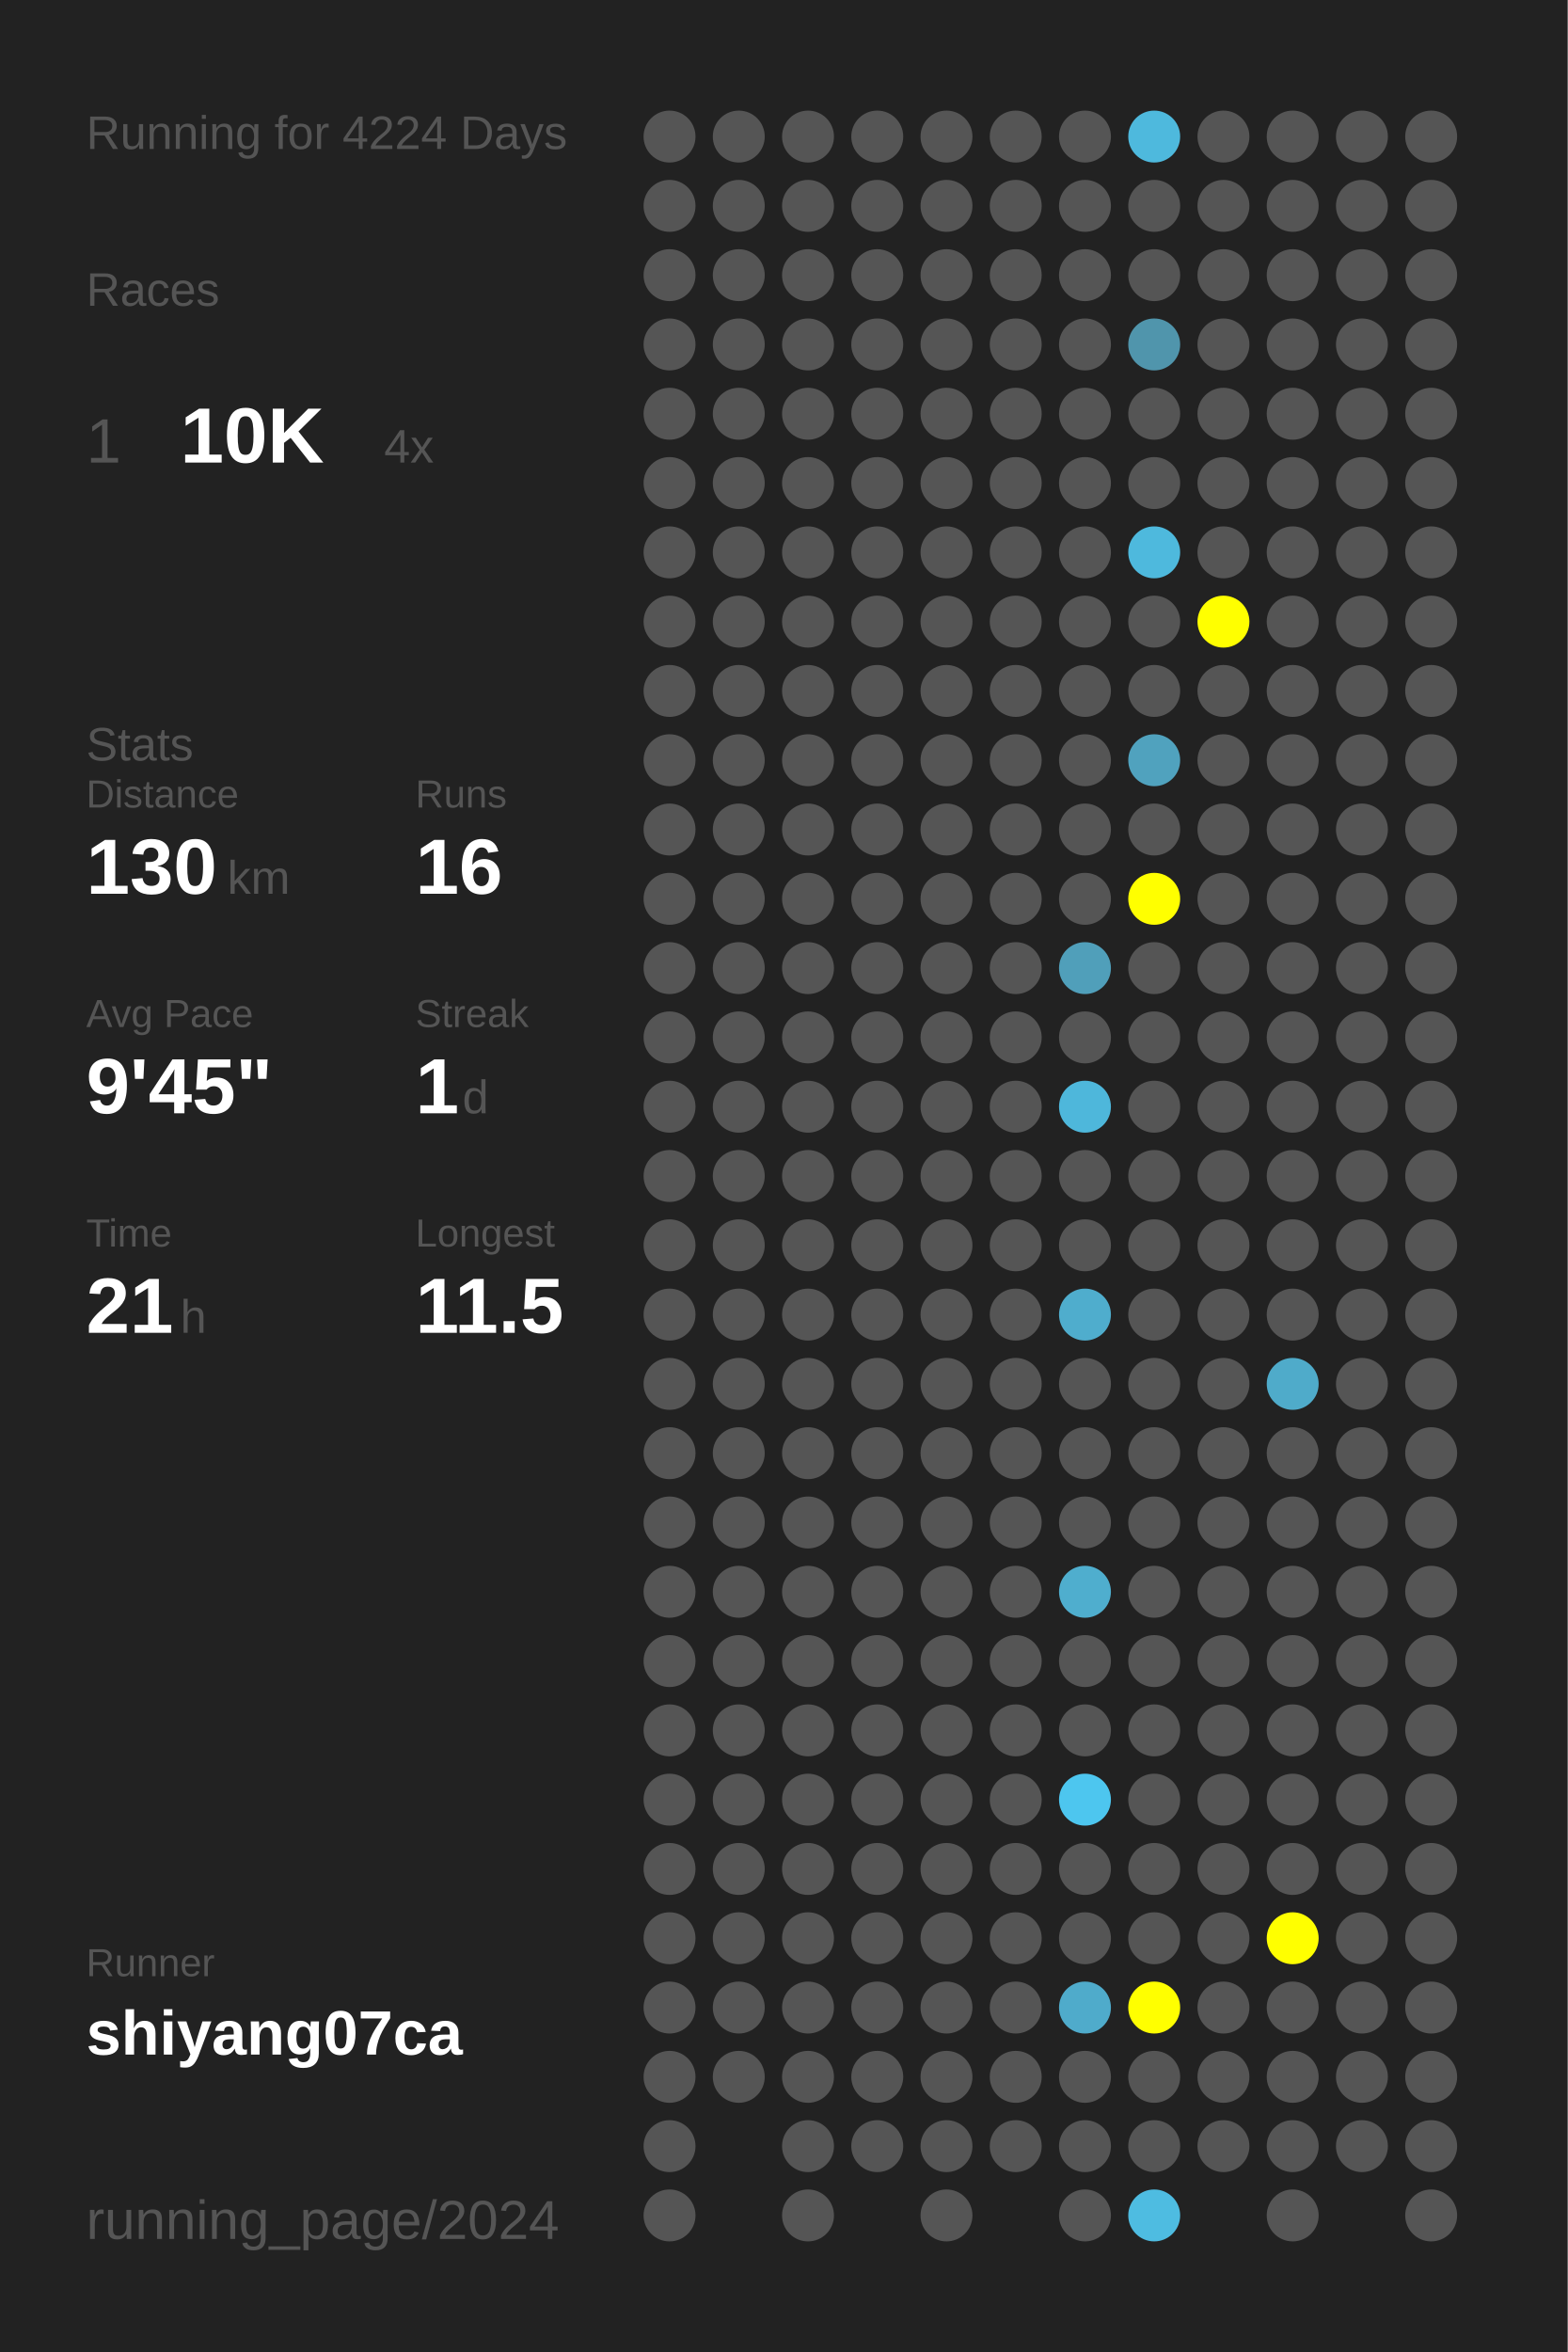
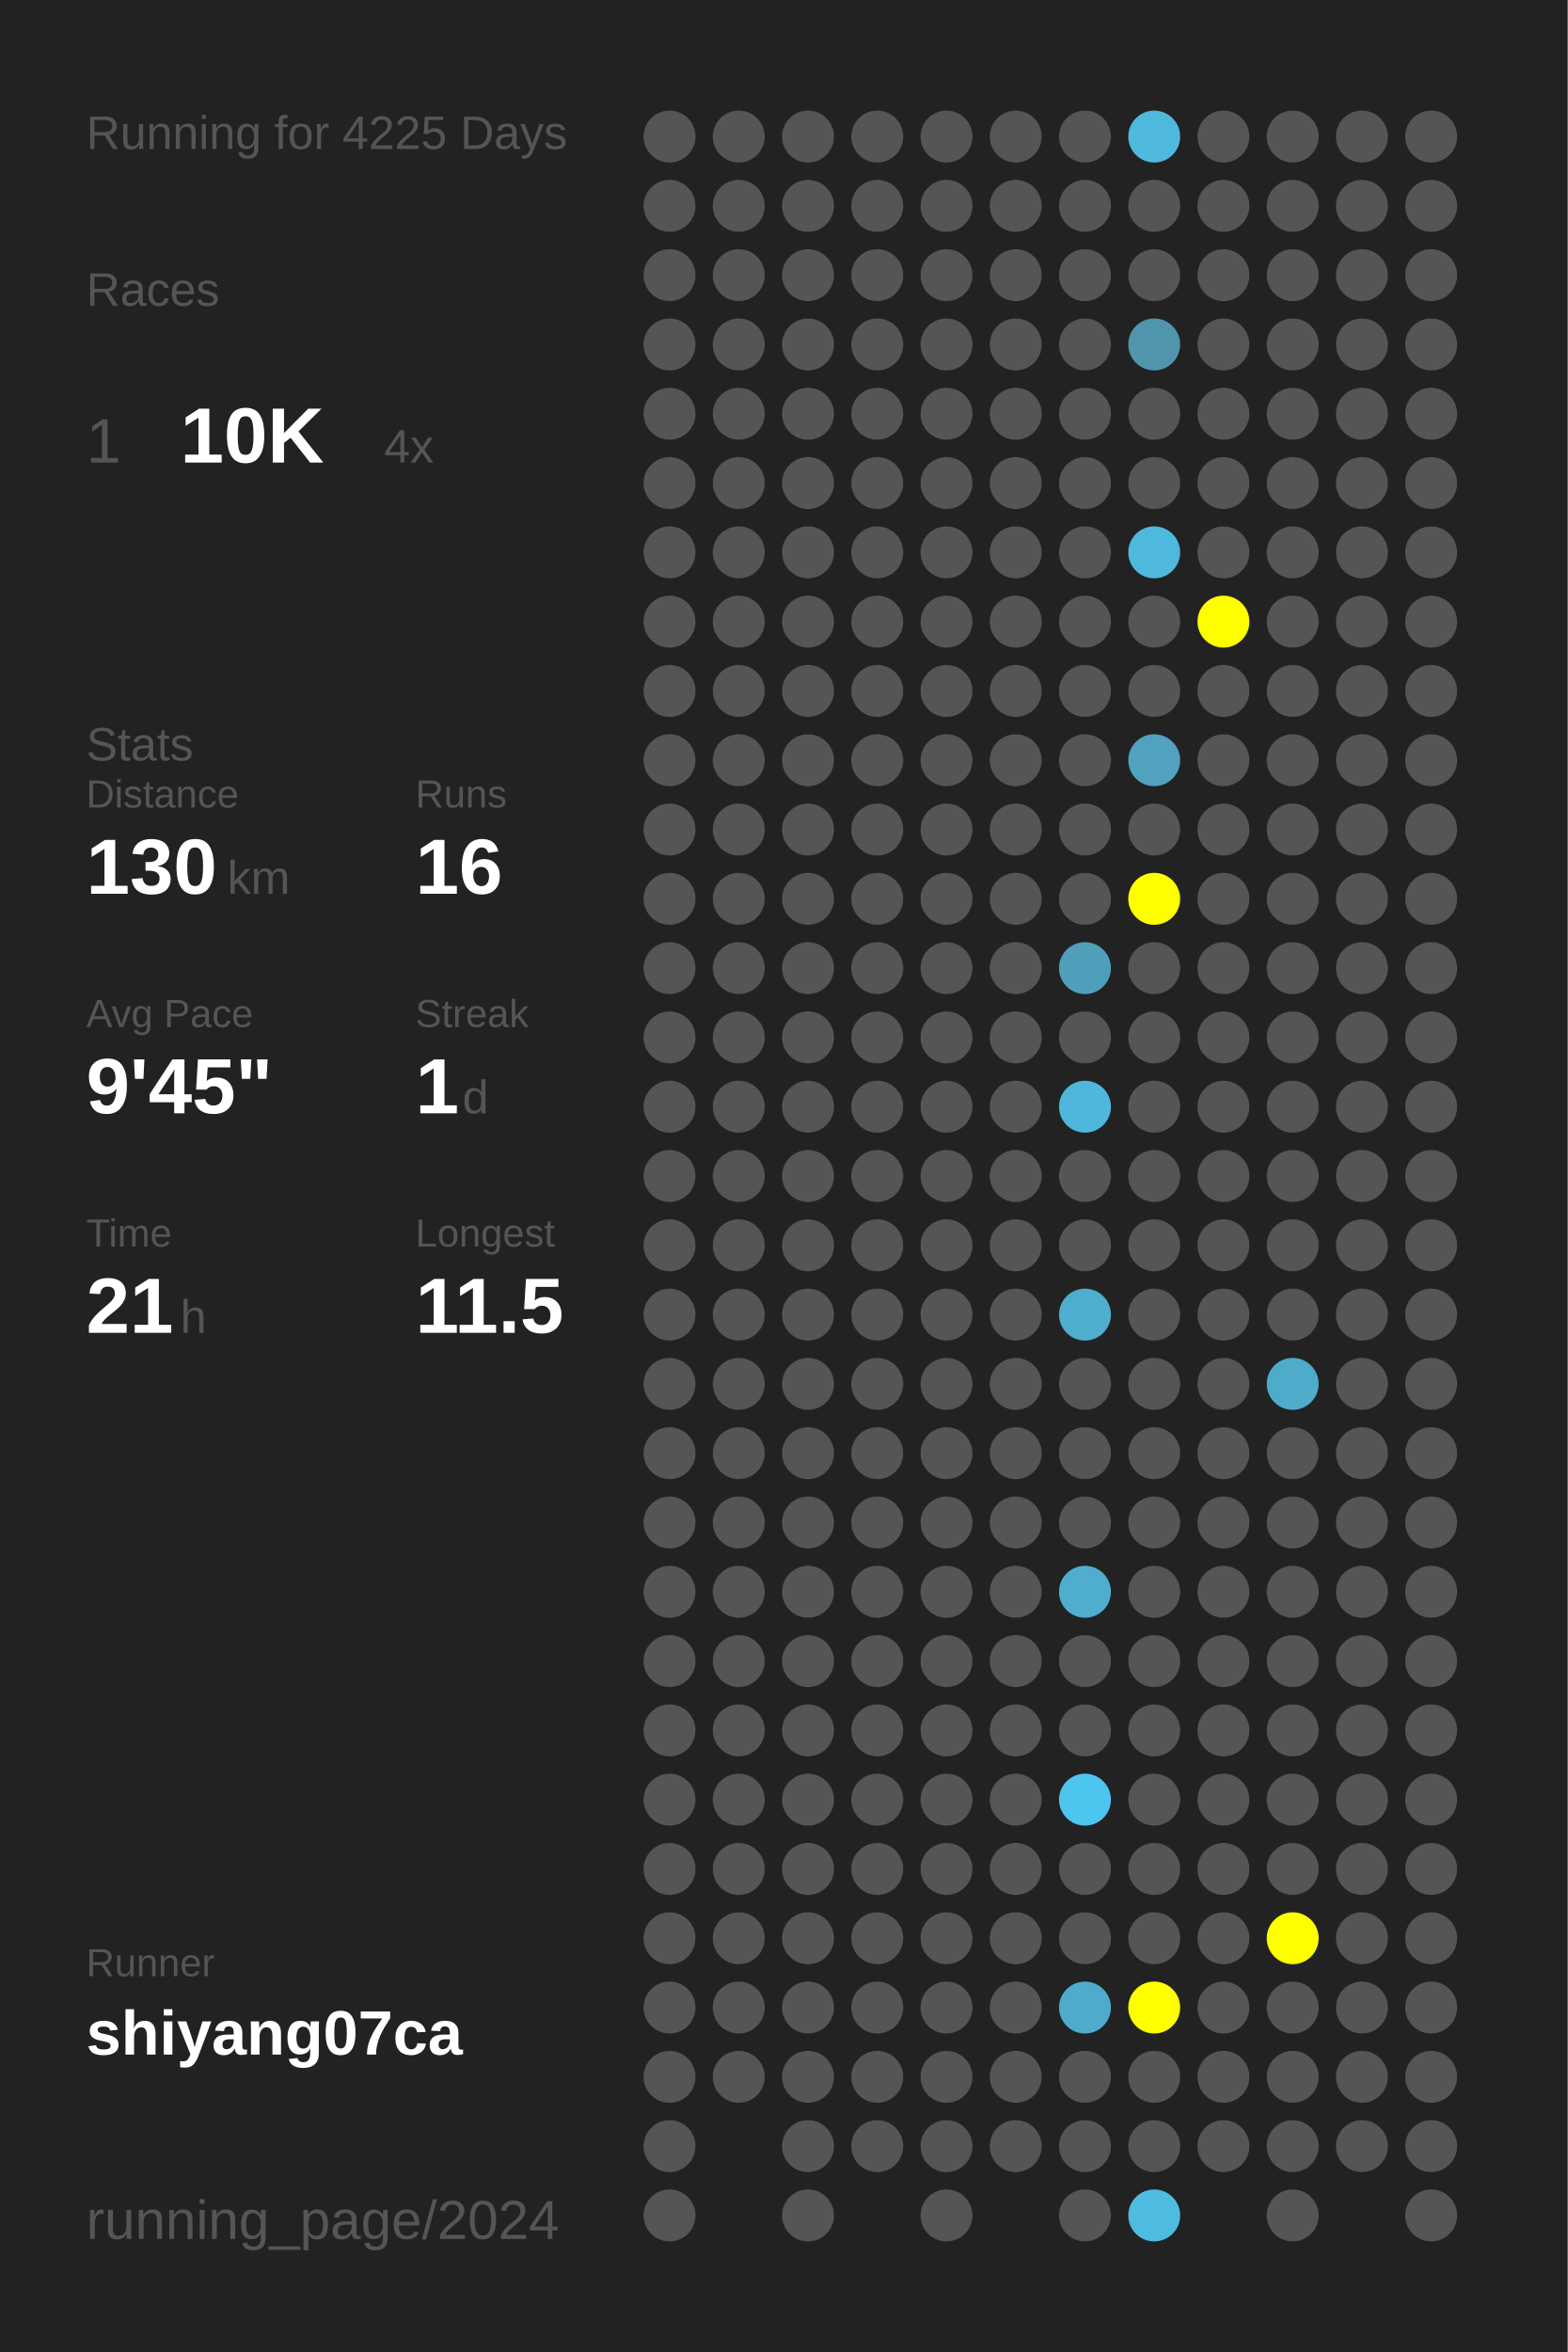
<svg xmlns="http://www.w3.org/2000/svg" baseProfile="full" height="300mm" version="1.1" viewBox="0,0,200,300" width="200mm">
  <defs />
  <rect fill="#222222" height="300" width="200" x="0" y="0" />
-   <text fill="#555555" style="font-size:6px; font-family:Arial;" x="11" y="19">Running for 4224 Days</text>
+   <text fill="#555555" style="font-size:6px; font-family:Arial;" x="11" y="19">Running for 4225 Days</text>
  <text fill="#555555" style="font-size:6px; font-family:Arial;" x="11" y="39">Races</text>
  <text fill="#555555" style="font-size:8px; font-family:Arial;" x="11" y="59">1</text>
  <text fill="#FFFFFF" style="font-size:10px; font-family:Arial; font-weight:bold;" x="23" y="59">10K</text>
  <text fill="#555555" style="font-size:6px; font-family:Arial;" x="49" y="59">4x</text>
  <text fill="#555555" style="font-size:6px; font-family:Arial;" x="11" y="97">Stats</text>
  <text fill="#555555" style="font-size:5px; font-family:Arial;" x="11" y="103">Distance</text>
  <text fill="#FFFFFF" style="font-size:10px; font-family:Arial; font-weight:bold;" x="11" y="114">130</text>
  <text fill="#555555" style="font-size:6px; font-family:Arial;" x="29" y="114">km</text>
  <text fill="#555555" style="font-size:5px; font-family:Arial;" x="53" y="103">Runs</text>
  <text fill="#FFFFFF" style="font-size:10px; font-family:Arial; font-weight:bold;" x="53" y="114">16</text>
  <text fill="#555555" style="font-size:5px; font-family:Arial;" x="11" y="131">Avg Pace</text>
  <text fill="#FFFFFF" style="font-size:10px; font-family:Arial; font-weight:bold;" x="11" y="142">9'45"</text>
  <text fill="#555555" style="font-size:5px; font-family:Arial;" x="53" y="131">Streak</text>
  <text fill="#FFFFFF" style="font-size:10px; font-family:Arial; font-weight:bold;" x="53" y="142">1</text>
  <text fill="#555555" style="font-size:6px; font-family:Arial;" x="59" y="142">d</text>
  <text fill="#555555" style="font-size:5px; font-family:Arial;" x="11" y="159">Time</text>
  <text fill="#FFFFFF" style="font-size:10px; font-family:Arial; font-weight:bold;" x="11" y="170">21</text>
  <text fill="#555555" style="font-size:6px; font-family:Arial;" x="23" y="170">h</text>
  <text fill="#555555" style="font-size:5px; font-family:Arial;" x="53" y="159">Longest</text>
  <text fill="#FFFFFF" style="font-size:10px; font-family:Arial; font-weight:bold;" x="53" y="170">11.5</text>
  <text fill="#555555" style="font-size:5px; font-family:Arial;" x="11" y="252.065">Runner</text>
  <text fill="#FFFFFF" style="font-size:8px; font-family:Arial; font-weight:bold;" x="11" y="262.065">shiyang07ca</text>
  <text fill="#555555" style="font-size:7px; font-family:Arial;" x="11" y="285.581">running_page/2024</text>
  <circle cx="85.417" cy="17.419" fill="#555555" r="3.312" />
  <circle cx="85.417" cy="26.258" fill="#555555" r="3.312" />
  <circle cx="85.417" cy="35.097" fill="#555555" r="3.312" />
  <circle cx="85.417" cy="43.935" fill="#555555" r="3.312" />
  <circle cx="85.417" cy="52.774" fill="#555555" r="3.312" />
  <circle cx="85.417" cy="61.613" fill="#555555" r="3.312" />
  <circle cx="85.417" cy="70.452" fill="#555555" r="3.312" />
  <circle cx="85.417" cy="79.29" fill="#555555" r="3.312" />
  <circle cx="85.417" cy="88.129" fill="#555555" r="3.312" />
  <circle cx="85.417" cy="96.968" fill="#555555" r="3.312" />
  <circle cx="85.417" cy="105.806" fill="#555555" r="3.312" />
  <circle cx="85.417" cy="114.645" fill="#555555" r="3.312" />
  <circle cx="85.417" cy="123.484" fill="#555555" r="3.312" />
  <circle cx="85.417" cy="132.323" fill="#555555" r="3.312" />
  <circle cx="85.417" cy="141.161" fill="#555555" r="3.312" />
  <circle cx="85.417" cy="150" fill="#555555" r="3.312" />
  <circle cx="85.417" cy="158.839" fill="#555555" r="3.312" />
  <circle cx="85.417" cy="167.677" fill="#555555" r="3.312" />
  <circle cx="85.417" cy="176.516" fill="#555555" r="3.312" />
  <circle cx="85.417" cy="185.355" fill="#555555" r="3.312" />
  <circle cx="85.417" cy="194.194" fill="#555555" r="3.312" />
  <circle cx="85.417" cy="203.032" fill="#555555" r="3.312" />
  <circle cx="85.417" cy="211.871" fill="#555555" r="3.312" />
  <circle cx="85.417" cy="220.71" fill="#555555" r="3.312" />
  <circle cx="85.417" cy="229.548" fill="#555555" r="3.312" />
  <circle cx="85.417" cy="238.387" fill="#555555" r="3.312" />
  <circle cx="85.417" cy="247.226" fill="#555555" r="3.312" />
  <circle cx="85.417" cy="256.065" fill="#555555" r="3.312" />
  <circle cx="85.417" cy="264.903" fill="#555555" r="3.312" />
  <circle cx="85.417" cy="273.742" fill="#555555" r="3.312" />
  <circle cx="85.417" cy="282.581" fill="#555555" r="3.312" />
  <circle cx="94.25" cy="17.419" fill="#555555" r="3.312" />
  <circle cx="94.25" cy="26.258" fill="#555555" r="3.312" />
  <circle cx="94.25" cy="35.097" fill="#555555" r="3.312" />
  <circle cx="94.25" cy="43.935" fill="#555555" r="3.312" />
  <circle cx="94.25" cy="52.774" fill="#555555" r="3.312" />
  <circle cx="94.25" cy="61.613" fill="#555555" r="3.312" />
  <circle cx="94.25" cy="70.452" fill="#555555" r="3.312" />
  <circle cx="94.25" cy="79.29" fill="#555555" r="3.312" />
  <circle cx="94.25" cy="88.129" fill="#555555" r="3.312" />
  <circle cx="94.25" cy="96.968" fill="#555555" r="3.312" />
  <circle cx="94.25" cy="105.806" fill="#555555" r="3.312" />
  <circle cx="94.25" cy="114.645" fill="#555555" r="3.312" />
  <circle cx="94.25" cy="123.484" fill="#555555" r="3.312" />
  <circle cx="94.25" cy="132.323" fill="#555555" r="3.312" />
  <circle cx="94.25" cy="141.161" fill="#555555" r="3.312" />
  <circle cx="94.25" cy="150" fill="#555555" r="3.312" />
  <circle cx="94.25" cy="158.839" fill="#555555" r="3.312" />
  <circle cx="94.25" cy="167.677" fill="#555555" r="3.312" />
  <circle cx="94.25" cy="176.516" fill="#555555" r="3.312" />
  <circle cx="94.25" cy="185.355" fill="#555555" r="3.312" />
  <circle cx="94.25" cy="194.194" fill="#555555" r="3.312" />
  <circle cx="94.25" cy="203.032" fill="#555555" r="3.312" />
  <circle cx="94.25" cy="211.871" fill="#555555" r="3.312" />
  <circle cx="94.25" cy="220.71" fill="#555555" r="3.312" />
  <circle cx="94.25" cy="229.548" fill="#555555" r="3.312" />
  <circle cx="94.25" cy="238.387" fill="#555555" r="3.312" />
  <circle cx="94.25" cy="247.226" fill="#555555" r="3.312" />
  <circle cx="94.25" cy="256.065" fill="#555555" r="3.312" />
  <circle cx="94.25" cy="264.903" fill="#555555" r="3.312" />
  <circle cx="103.083" cy="17.419" fill="#555555" r="3.312" />
  <circle cx="103.083" cy="26.258" fill="#555555" r="3.312" />
  <circle cx="103.083" cy="35.097" fill="#555555" r="3.312" />
  <circle cx="103.083" cy="43.935" fill="#555555" r="3.312" />
  <circle cx="103.083" cy="52.774" fill="#555555" r="3.312" />
  <circle cx="103.083" cy="61.613" fill="#555555" r="3.312" />
  <circle cx="103.083" cy="70.452" fill="#555555" r="3.312" />
  <circle cx="103.083" cy="79.29" fill="#555555" r="3.312" />
  <circle cx="103.083" cy="88.129" fill="#555555" r="3.312" />
  <circle cx="103.083" cy="96.968" fill="#555555" r="3.312" />
  <circle cx="103.083" cy="105.806" fill="#555555" r="3.312" />
  <circle cx="103.083" cy="114.645" fill="#555555" r="3.312" />
  <circle cx="103.083" cy="123.484" fill="#555555" r="3.312" />
  <circle cx="103.083" cy="132.323" fill="#555555" r="3.312" />
  <circle cx="103.083" cy="141.161" fill="#555555" r="3.312" />
  <circle cx="103.083" cy="150" fill="#555555" r="3.312" />
  <circle cx="103.083" cy="158.839" fill="#555555" r="3.312" />
  <circle cx="103.083" cy="167.677" fill="#555555" r="3.312" />
  <circle cx="103.083" cy="176.516" fill="#555555" r="3.312" />
  <circle cx="103.083" cy="185.355" fill="#555555" r="3.312" />
  <circle cx="103.083" cy="194.194" fill="#555555" r="3.312" />
  <circle cx="103.083" cy="203.032" fill="#555555" r="3.312" />
  <circle cx="103.083" cy="211.871" fill="#555555" r="3.312" />
  <circle cx="103.083" cy="220.71" fill="#555555" r="3.312" />
  <circle cx="103.083" cy="229.548" fill="#555555" r="3.312" />
  <circle cx="103.083" cy="238.387" fill="#555555" r="3.312" />
  <circle cx="103.083" cy="247.226" fill="#555555" r="3.312" />
  <circle cx="103.083" cy="256.065" fill="#555555" r="3.312" />
  <circle cx="103.083" cy="264.903" fill="#555555" r="3.312" />
  <circle cx="103.083" cy="273.742" fill="#555555" r="3.312" />
  <circle cx="103.083" cy="282.581" fill="#555555" r="3.312" />
  <circle cx="111.917" cy="17.419" fill="#555555" r="3.312" />
  <circle cx="111.917" cy="26.258" fill="#555555" r="3.312" />
  <circle cx="111.917" cy="35.097" fill="#555555" r="3.312" />
  <circle cx="111.917" cy="43.935" fill="#555555" r="3.312" />
  <circle cx="111.917" cy="52.774" fill="#555555" r="3.312" />
  <circle cx="111.917" cy="61.613" fill="#555555" r="3.312" />
  <circle cx="111.917" cy="70.452" fill="#555555" r="3.312" />
  <circle cx="111.917" cy="79.29" fill="#555555" r="3.312" />
  <circle cx="111.917" cy="88.129" fill="#555555" r="3.312" />
  <circle cx="111.917" cy="96.968" fill="#555555" r="3.312" />
  <circle cx="111.917" cy="105.806" fill="#555555" r="3.312" />
  <circle cx="111.917" cy="114.645" fill="#555555" r="3.312" />
  <circle cx="111.917" cy="123.484" fill="#555555" r="3.312" />
  <circle cx="111.917" cy="132.323" fill="#555555" r="3.312" />
  <circle cx="111.917" cy="141.161" fill="#555555" r="3.312" />
  <circle cx="111.917" cy="150" fill="#555555" r="3.312" />
  <circle cx="111.917" cy="158.839" fill="#555555" r="3.312" />
  <circle cx="111.917" cy="167.677" fill="#555555" r="3.312" />
  <circle cx="111.917" cy="176.516" fill="#555555" r="3.312" />
  <circle cx="111.917" cy="185.355" fill="#555555" r="3.312" />
  <circle cx="111.917" cy="194.194" fill="#555555" r="3.312" />
  <circle cx="111.917" cy="203.032" fill="#555555" r="3.312" />
  <circle cx="111.917" cy="211.871" fill="#555555" r="3.312" />
  <circle cx="111.917" cy="220.71" fill="#555555" r="3.312" />
  <circle cx="111.917" cy="229.548" fill="#555555" r="3.312" />
  <circle cx="111.917" cy="238.387" fill="#555555" r="3.312" />
  <circle cx="111.917" cy="247.226" fill="#555555" r="3.312" />
  <circle cx="111.917" cy="256.065" fill="#555555" r="3.312" />
  <circle cx="111.917" cy="264.903" fill="#555555" r="3.312" />
  <circle cx="111.917" cy="273.742" fill="#555555" r="3.312" />
  <circle cx="120.75" cy="17.419" fill="#555555" r="3.312" />
  <circle cx="120.75" cy="26.258" fill="#555555" r="3.312" />
  <circle cx="120.75" cy="35.097" fill="#555555" r="3.312" />
  <circle cx="120.75" cy="43.935" fill="#555555" r="3.312" />
  <circle cx="120.75" cy="52.774" fill="#555555" r="3.312" />
  <circle cx="120.75" cy="61.613" fill="#555555" r="3.312" />
  <circle cx="120.75" cy="70.452" fill="#555555" r="3.312" />
  <circle cx="120.75" cy="79.29" fill="#555555" r="3.312" />
  <circle cx="120.75" cy="88.129" fill="#555555" r="3.312" />
  <circle cx="120.75" cy="96.968" fill="#555555" r="3.312" />
  <circle cx="120.75" cy="105.806" fill="#555555" r="3.312" />
  <circle cx="120.75" cy="114.645" fill="#555555" r="3.312" />
  <circle cx="120.75" cy="123.484" fill="#555555" r="3.312" />
  <circle cx="120.75" cy="132.323" fill="#555555" r="3.312" />
  <circle cx="120.75" cy="141.161" fill="#555555" r="3.312" />
  <circle cx="120.75" cy="150" fill="#555555" r="3.312" />
  <circle cx="120.75" cy="158.839" fill="#555555" r="3.312" />
  <circle cx="120.75" cy="167.677" fill="#555555" r="3.312" />
  <circle cx="120.75" cy="176.516" fill="#555555" r="3.312" />
  <circle cx="120.75" cy="185.355" fill="#555555" r="3.312" />
  <circle cx="120.75" cy="194.194" fill="#555555" r="3.312" />
  <circle cx="120.75" cy="203.032" fill="#555555" r="3.312" />
  <circle cx="120.75" cy="211.871" fill="#555555" r="3.312" />
  <circle cx="120.75" cy="220.71" fill="#555555" r="3.312" />
  <circle cx="120.75" cy="229.548" fill="#555555" r="3.312" />
  <circle cx="120.75" cy="238.387" fill="#555555" r="3.312" />
  <circle cx="120.75" cy="247.226" fill="#555555" r="3.312" />
  <circle cx="120.75" cy="256.065" fill="#555555" r="3.312" />
  <circle cx="120.75" cy="264.903" fill="#555555" r="3.312" />
  <circle cx="120.75" cy="273.742" fill="#555555" r="3.312" />
  <circle cx="120.75" cy="282.581" fill="#555555" r="3.312" />
  <circle cx="129.583" cy="17.419" fill="#555555" r="3.312" />
  <circle cx="129.583" cy="26.258" fill="#555555" r="3.312" />
  <circle cx="129.583" cy="35.097" fill="#555555" r="3.312" />
  <circle cx="129.583" cy="43.935" fill="#555555" r="3.312" />
  <circle cx="129.583" cy="52.774" fill="#555555" r="3.312" />
  <circle cx="129.583" cy="61.613" fill="#555555" r="3.312" />
  <circle cx="129.583" cy="70.452" fill="#555555" r="3.312" />
  <circle cx="129.583" cy="79.29" fill="#555555" r="3.312" />
  <circle cx="129.583" cy="88.129" fill="#555555" r="3.312" />
  <circle cx="129.583" cy="96.968" fill="#555555" r="3.312" />
  <circle cx="129.583" cy="105.806" fill="#555555" r="3.312" />
  <circle cx="129.583" cy="114.645" fill="#555555" r="3.312" />
  <circle cx="129.583" cy="123.484" fill="#555555" r="3.312" />
  <circle cx="129.583" cy="132.323" fill="#555555" r="3.312" />
  <circle cx="129.583" cy="141.161" fill="#555555" r="3.312" />
  <circle cx="129.583" cy="150" fill="#555555" r="3.312" />
  <circle cx="129.583" cy="158.839" fill="#555555" r="3.312" />
  <circle cx="129.583" cy="167.677" fill="#555555" r="3.312" />
  <circle cx="129.583" cy="176.516" fill="#555555" r="3.312" />
  <circle cx="129.583" cy="185.355" fill="#555555" r="3.312" />
  <circle cx="129.583" cy="194.194" fill="#555555" r="3.312" />
  <circle cx="129.583" cy="203.032" fill="#555555" r="3.312" />
  <circle cx="129.583" cy="211.871" fill="#555555" r="3.312" />
  <circle cx="129.583" cy="220.71" fill="#555555" r="3.312" />
  <circle cx="129.583" cy="229.548" fill="#555555" r="3.312" />
  <circle cx="129.583" cy="238.387" fill="#555555" r="3.312" />
  <circle cx="129.583" cy="247.226" fill="#555555" r="3.312" />
  <circle cx="129.583" cy="256.065" fill="#555555" r="3.312" />
  <circle cx="129.583" cy="264.903" fill="#555555" r="3.312" />
  <circle cx="129.583" cy="273.742" fill="#555555" r="3.312" />
  <circle cx="138.417" cy="17.419" fill="#555555" r="3.312" />
  <circle cx="138.417" cy="26.258" fill="#555555" r="3.312" />
  <circle cx="138.417" cy="35.097" fill="#555555" r="3.312" />
  <circle cx="138.417" cy="43.935" fill="#555555" r="3.312" />
  <circle cx="138.417" cy="52.774" fill="#555555" r="3.312" />
  <circle cx="138.417" cy="61.613" fill="#555555" r="3.312" />
  <circle cx="138.417" cy="70.452" fill="#555555" r="3.312" />
  <circle cx="138.417" cy="79.29" fill="#555555" r="3.312" />
  <circle cx="138.417" cy="88.129" fill="#555555" r="3.312" />
  <circle cx="138.417" cy="96.968" fill="#555555" r="3.312" />
  <circle cx="138.417" cy="105.806" fill="#555555" r="3.312" />
  <circle cx="138.417" cy="114.645" fill="#555555" r="3.312" />
  <circle cx="138.417" cy="123.484" fill="#509fba" r="3.312" />
  <circle cx="138.417" cy="132.323" fill="#555555" r="3.312" />
  <circle cx="138.417" cy="141.161" fill="#4eb7db" r="3.312" />
  <circle cx="138.417" cy="150" fill="#555555" r="3.312" />
  <circle cx="138.417" cy="158.839" fill="#555555" r="3.312" />
  <circle cx="138.417" cy="167.677" fill="#4fadcd" r="3.312" />
  <circle cx="138.417" cy="176.516" fill="#555555" r="3.312" />
  <circle cx="138.417" cy="185.355" fill="#555555" r="3.312" />
  <circle cx="138.417" cy="194.194" fill="#555555" r="3.312" />
  <circle cx="138.417" cy="203.032" fill="#4faece" r="3.312" />
  <circle cx="138.417" cy="211.871" fill="#555555" r="3.312" />
  <circle cx="138.417" cy="220.71" fill="#555555" r="3.312" />
  <circle cx="138.417" cy="229.548" fill="#4dc6ef" r="3.312" />
  <circle cx="138.417" cy="238.387" fill="#555555" r="3.312" />
  <circle cx="138.417" cy="247.226" fill="#555555" r="3.312" />
  <circle cx="138.417" cy="256.065" fill="#4fabcb" r="3.312" />
  <circle cx="138.417" cy="264.903" fill="#555555" r="3.312" />
  <circle cx="138.417" cy="273.742" fill="#555555" r="3.312" />
  <circle cx="138.417" cy="282.581" fill="#555555" r="3.312" />
  <circle cx="147.25" cy="17.419" fill="#4eb9dd" r="3.312" />
  <circle cx="147.25" cy="26.258" fill="#555555" r="3.312" />
  <circle cx="147.25" cy="35.097" fill="#555555" r="3.312" />
  <circle cx="147.25" cy="43.935" fill="#5095ac" r="3.312" />
  <circle cx="147.25" cy="52.774" fill="#555555" r="3.312" />
  <circle cx="147.25" cy="61.613" fill="#555555" r="3.312" />
  <circle cx="147.25" cy="70.452" fill="#4eb9dd" r="3.312" />
  <circle cx="147.25" cy="79.29" fill="#555555" r="3.312" />
  <circle cx="147.25" cy="88.129" fill="#555555" r="3.312" />
  <circle cx="147.25" cy="96.968" fill="#50a2be" r="3.312" />
  <circle cx="147.25" cy="105.806" fill="#555555" r="3.312" />
  <circle cx="147.25" cy="114.645" fill="#FFFF00" r="3.312" />
  <circle cx="147.25" cy="123.484" fill="#555555" r="3.312" />
  <circle cx="147.25" cy="132.323" fill="#555555" r="3.312" />
  <circle cx="147.25" cy="141.161" fill="#555555" r="3.312" />
  <circle cx="147.25" cy="150" fill="#555555" r="3.312" />
  <circle cx="147.25" cy="158.839" fill="#555555" r="3.312" />
  <circle cx="147.25" cy="167.677" fill="#555555" r="3.312" />
  <circle cx="147.25" cy="176.516" fill="#555555" r="3.312" />
  <circle cx="147.25" cy="185.355" fill="#555555" r="3.312" />
  <circle cx="147.25" cy="194.194" fill="#555555" r="3.312" />
  <circle cx="147.25" cy="203.032" fill="#555555" r="3.312" />
  <circle cx="147.25" cy="211.871" fill="#555555" r="3.312" />
  <circle cx="147.25" cy="220.71" fill="#555555" r="3.312" />
  <circle cx="147.25" cy="229.548" fill="#555555" r="3.312" />
  <circle cx="147.25" cy="238.387" fill="#555555" r="3.312" />
  <circle cx="147.25" cy="247.226" fill="#555555" r="3.312" />
  <circle cx="147.25" cy="256.065" fill="#FFFF00" r="3.312" />
  <circle cx="147.25" cy="264.903" fill="#555555" r="3.312" />
  <circle cx="147.25" cy="273.742" fill="#555555" r="3.312" />
  <circle cx="147.25" cy="282.581" fill="#4ebce1" r="3.312" />
  <circle cx="156.083" cy="17.419" fill="#555555" r="3.312" />
  <circle cx="156.083" cy="26.258" fill="#555555" r="3.312" />
  <circle cx="156.083" cy="35.097" fill="#555555" r="3.312" />
  <circle cx="156.083" cy="43.935" fill="#555555" r="3.312" />
  <circle cx="156.083" cy="52.774" fill="#555555" r="3.312" />
  <circle cx="156.083" cy="61.613" fill="#555555" r="3.312" />
  <circle cx="156.083" cy="70.452" fill="#555555" r="3.312" />
  <circle cx="156.083" cy="79.29" fill="#FFFF00" r="3.312" />
  <circle cx="156.083" cy="88.129" fill="#555555" r="3.312" />
  <circle cx="156.083" cy="96.968" fill="#555555" r="3.312" />
  <circle cx="156.083" cy="105.806" fill="#555555" r="3.312" />
  <circle cx="156.083" cy="114.645" fill="#555555" r="3.312" />
  <circle cx="156.083" cy="123.484" fill="#555555" r="3.312" />
  <circle cx="156.083" cy="132.323" fill="#555555" r="3.312" />
  <circle cx="156.083" cy="141.161" fill="#555555" r="3.312" />
  <circle cx="156.083" cy="150" fill="#555555" r="3.312" />
  <circle cx="156.083" cy="158.839" fill="#555555" r="3.312" />
  <circle cx="156.083" cy="167.677" fill="#555555" r="3.312" />
  <circle cx="156.083" cy="176.516" fill="#555555" r="3.312" />
  <circle cx="156.083" cy="185.355" fill="#555555" r="3.312" />
  <circle cx="156.083" cy="194.194" fill="#555555" r="3.312" />
  <circle cx="156.083" cy="203.032" fill="#555555" r="3.312" />
  <circle cx="156.083" cy="211.871" fill="#555555" r="3.312" />
  <circle cx="156.083" cy="220.71" fill="#555555" r="3.312" />
  <circle cx="156.083" cy="229.548" fill="#555555" r="3.312" />
  <circle cx="156.083" cy="238.387" fill="#555555" r="3.312" />
  <circle cx="156.083" cy="247.226" fill="#555555" r="3.312" />
  <circle cx="156.083" cy="256.065" fill="#555555" r="3.312" />
  <circle cx="156.083" cy="264.903" fill="#555555" r="3.312" />
  <circle cx="156.083" cy="273.742" fill="#555555" r="3.312" />
  <circle cx="164.917" cy="17.419" fill="#555555" r="3.312" />
  <circle cx="164.917" cy="26.258" fill="#555555" r="3.312" />
  <circle cx="164.917" cy="35.097" fill="#555555" r="3.312" />
  <circle cx="164.917" cy="43.935" fill="#555555" r="3.312" />
  <circle cx="164.917" cy="52.774" fill="#555555" r="3.312" />
  <circle cx="164.917" cy="61.613" fill="#555555" r="3.312" />
  <circle cx="164.917" cy="70.452" fill="#555555" r="3.312" />
  <circle cx="164.917" cy="79.29" fill="#555555" r="3.312" />
  <circle cx="164.917" cy="88.129" fill="#555555" r="3.312" />
  <circle cx="164.917" cy="96.968" fill="#555555" r="3.312" />
  <circle cx="164.917" cy="105.806" fill="#555555" r="3.312" />
  <circle cx="164.917" cy="114.645" fill="#555555" r="3.312" />
  <circle cx="164.917" cy="123.484" fill="#555555" r="3.312" />
  <circle cx="164.917" cy="132.323" fill="#555555" r="3.312" />
  <circle cx="164.917" cy="141.161" fill="#555555" r="3.312" />
  <circle cx="164.917" cy="150" fill="#555555" r="3.312" />
  <circle cx="164.917" cy="158.839" fill="#555555" r="3.312" />
  <circle cx="164.917" cy="167.677" fill="#555555" r="3.312" />
  <circle cx="164.917" cy="176.516" fill="#4fabca" r="3.312" />
  <circle cx="164.917" cy="185.355" fill="#555555" r="3.312" />
  <circle cx="164.917" cy="194.194" fill="#555555" r="3.312" />
  <circle cx="164.917" cy="203.032" fill="#555555" r="3.312" />
  <circle cx="164.917" cy="211.871" fill="#555555" r="3.312" />
  <circle cx="164.917" cy="220.71" fill="#555555" r="3.312" />
  <circle cx="164.917" cy="229.548" fill="#555555" r="3.312" />
  <circle cx="164.917" cy="238.387" fill="#555555" r="3.312" />
  <circle cx="164.917" cy="247.226" fill="#FFFF00" r="3.312" />
  <circle cx="164.917" cy="256.065" fill="#555555" r="3.312" />
  <circle cx="164.917" cy="264.903" fill="#555555" r="3.312" />
  <circle cx="164.917" cy="273.742" fill="#555555" r="3.312" />
  <circle cx="164.917" cy="282.581" fill="#555555" r="3.312" />
  <circle cx="173.75" cy="17.419" fill="#555555" r="3.312" />
  <circle cx="173.75" cy="26.258" fill="#555555" r="3.312" />
  <circle cx="173.75" cy="35.097" fill="#555555" r="3.312" />
  <circle cx="173.75" cy="43.935" fill="#555555" r="3.312" />
  <circle cx="173.75" cy="52.774" fill="#555555" r="3.312" />
  <circle cx="173.75" cy="61.613" fill="#555555" r="3.312" />
  <circle cx="173.75" cy="70.452" fill="#555555" r="3.312" />
  <circle cx="173.75" cy="79.29" fill="#555555" r="3.312" />
  <circle cx="173.75" cy="88.129" fill="#555555" r="3.312" />
  <circle cx="173.75" cy="96.968" fill="#555555" r="3.312" />
  <circle cx="173.75" cy="105.806" fill="#555555" r="3.312" />
  <circle cx="173.75" cy="114.645" fill="#555555" r="3.312" />
  <circle cx="173.75" cy="123.484" fill="#555555" r="3.312" />
  <circle cx="173.75" cy="132.323" fill="#555555" r="3.312" />
  <circle cx="173.75" cy="141.161" fill="#555555" r="3.312" />
  <circle cx="173.75" cy="150" fill="#555555" r="3.312" />
  <circle cx="173.75" cy="158.839" fill="#555555" r="3.312" />
  <circle cx="173.75" cy="167.677" fill="#555555" r="3.312" />
  <circle cx="173.75" cy="176.516" fill="#555555" r="3.312" />
  <circle cx="173.75" cy="185.355" fill="#555555" r="3.312" />
  <circle cx="173.75" cy="194.194" fill="#555555" r="3.312" />
  <circle cx="173.75" cy="203.032" fill="#555555" r="3.312" />
  <circle cx="173.75" cy="211.871" fill="#555555" r="3.312" />
  <circle cx="173.75" cy="220.71" fill="#555555" r="3.312" />
  <circle cx="173.75" cy="229.548" fill="#555555" r="3.312" />
  <circle cx="173.75" cy="238.387" fill="#555555" r="3.312" />
  <circle cx="173.75" cy="247.226" fill="#555555" r="3.312" />
  <circle cx="173.75" cy="256.065" fill="#555555" r="3.312" />
  <circle cx="173.75" cy="264.903" fill="#555555" r="3.312" />
  <circle cx="173.75" cy="273.742" fill="#555555" r="3.312" />
  <circle cx="182.583" cy="17.419" fill="#555555" r="3.312" />
  <circle cx="182.583" cy="26.258" fill="#555555" r="3.312" />
  <circle cx="182.583" cy="35.097" fill="#555555" r="3.312" />
  <circle cx="182.583" cy="43.935" fill="#555555" r="3.312" />
  <circle cx="182.583" cy="52.774" fill="#555555" r="3.312" />
  <circle cx="182.583" cy="61.613" fill="#555555" r="3.312" />
  <circle cx="182.583" cy="70.452" fill="#555555" r="3.312" />
  <circle cx="182.583" cy="79.29" fill="#555555" r="3.312" />
  <circle cx="182.583" cy="88.129" fill="#555555" r="3.312" />
  <circle cx="182.583" cy="96.968" fill="#555555" r="3.312" />
  <circle cx="182.583" cy="105.806" fill="#555555" r="3.312" />
  <circle cx="182.583" cy="114.645" fill="#555555" r="3.312" />
  <circle cx="182.583" cy="123.484" fill="#555555" r="3.312" />
  <circle cx="182.583" cy="132.323" fill="#555555" r="3.312" />
  <circle cx="182.583" cy="141.161" fill="#555555" r="3.312" />
  <circle cx="182.583" cy="150" fill="#555555" r="3.312" />
  <circle cx="182.583" cy="158.839" fill="#555555" r="3.312" />
  <circle cx="182.583" cy="167.677" fill="#555555" r="3.312" />
  <circle cx="182.583" cy="176.516" fill="#555555" r="3.312" />
  <circle cx="182.583" cy="185.355" fill="#555555" r="3.312" />
  <circle cx="182.583" cy="194.194" fill="#555555" r="3.312" />
  <circle cx="182.583" cy="203.032" fill="#555555" r="3.312" />
  <circle cx="182.583" cy="211.871" fill="#555555" r="3.312" />
  <circle cx="182.583" cy="220.71" fill="#555555" r="3.312" />
  <circle cx="182.583" cy="229.548" fill="#555555" r="3.312" />
  <circle cx="182.583" cy="238.387" fill="#555555" r="3.312" />
  <circle cx="182.583" cy="247.226" fill="#555555" r="3.312" />
  <circle cx="182.583" cy="256.065" fill="#555555" r="3.312" />
  <circle cx="182.583" cy="264.903" fill="#555555" r="3.312" />
  <circle cx="182.583" cy="273.742" fill="#555555" r="3.312" />
  <circle cx="182.583" cy="282.581" fill="#555555" r="3.312" />
</svg>
